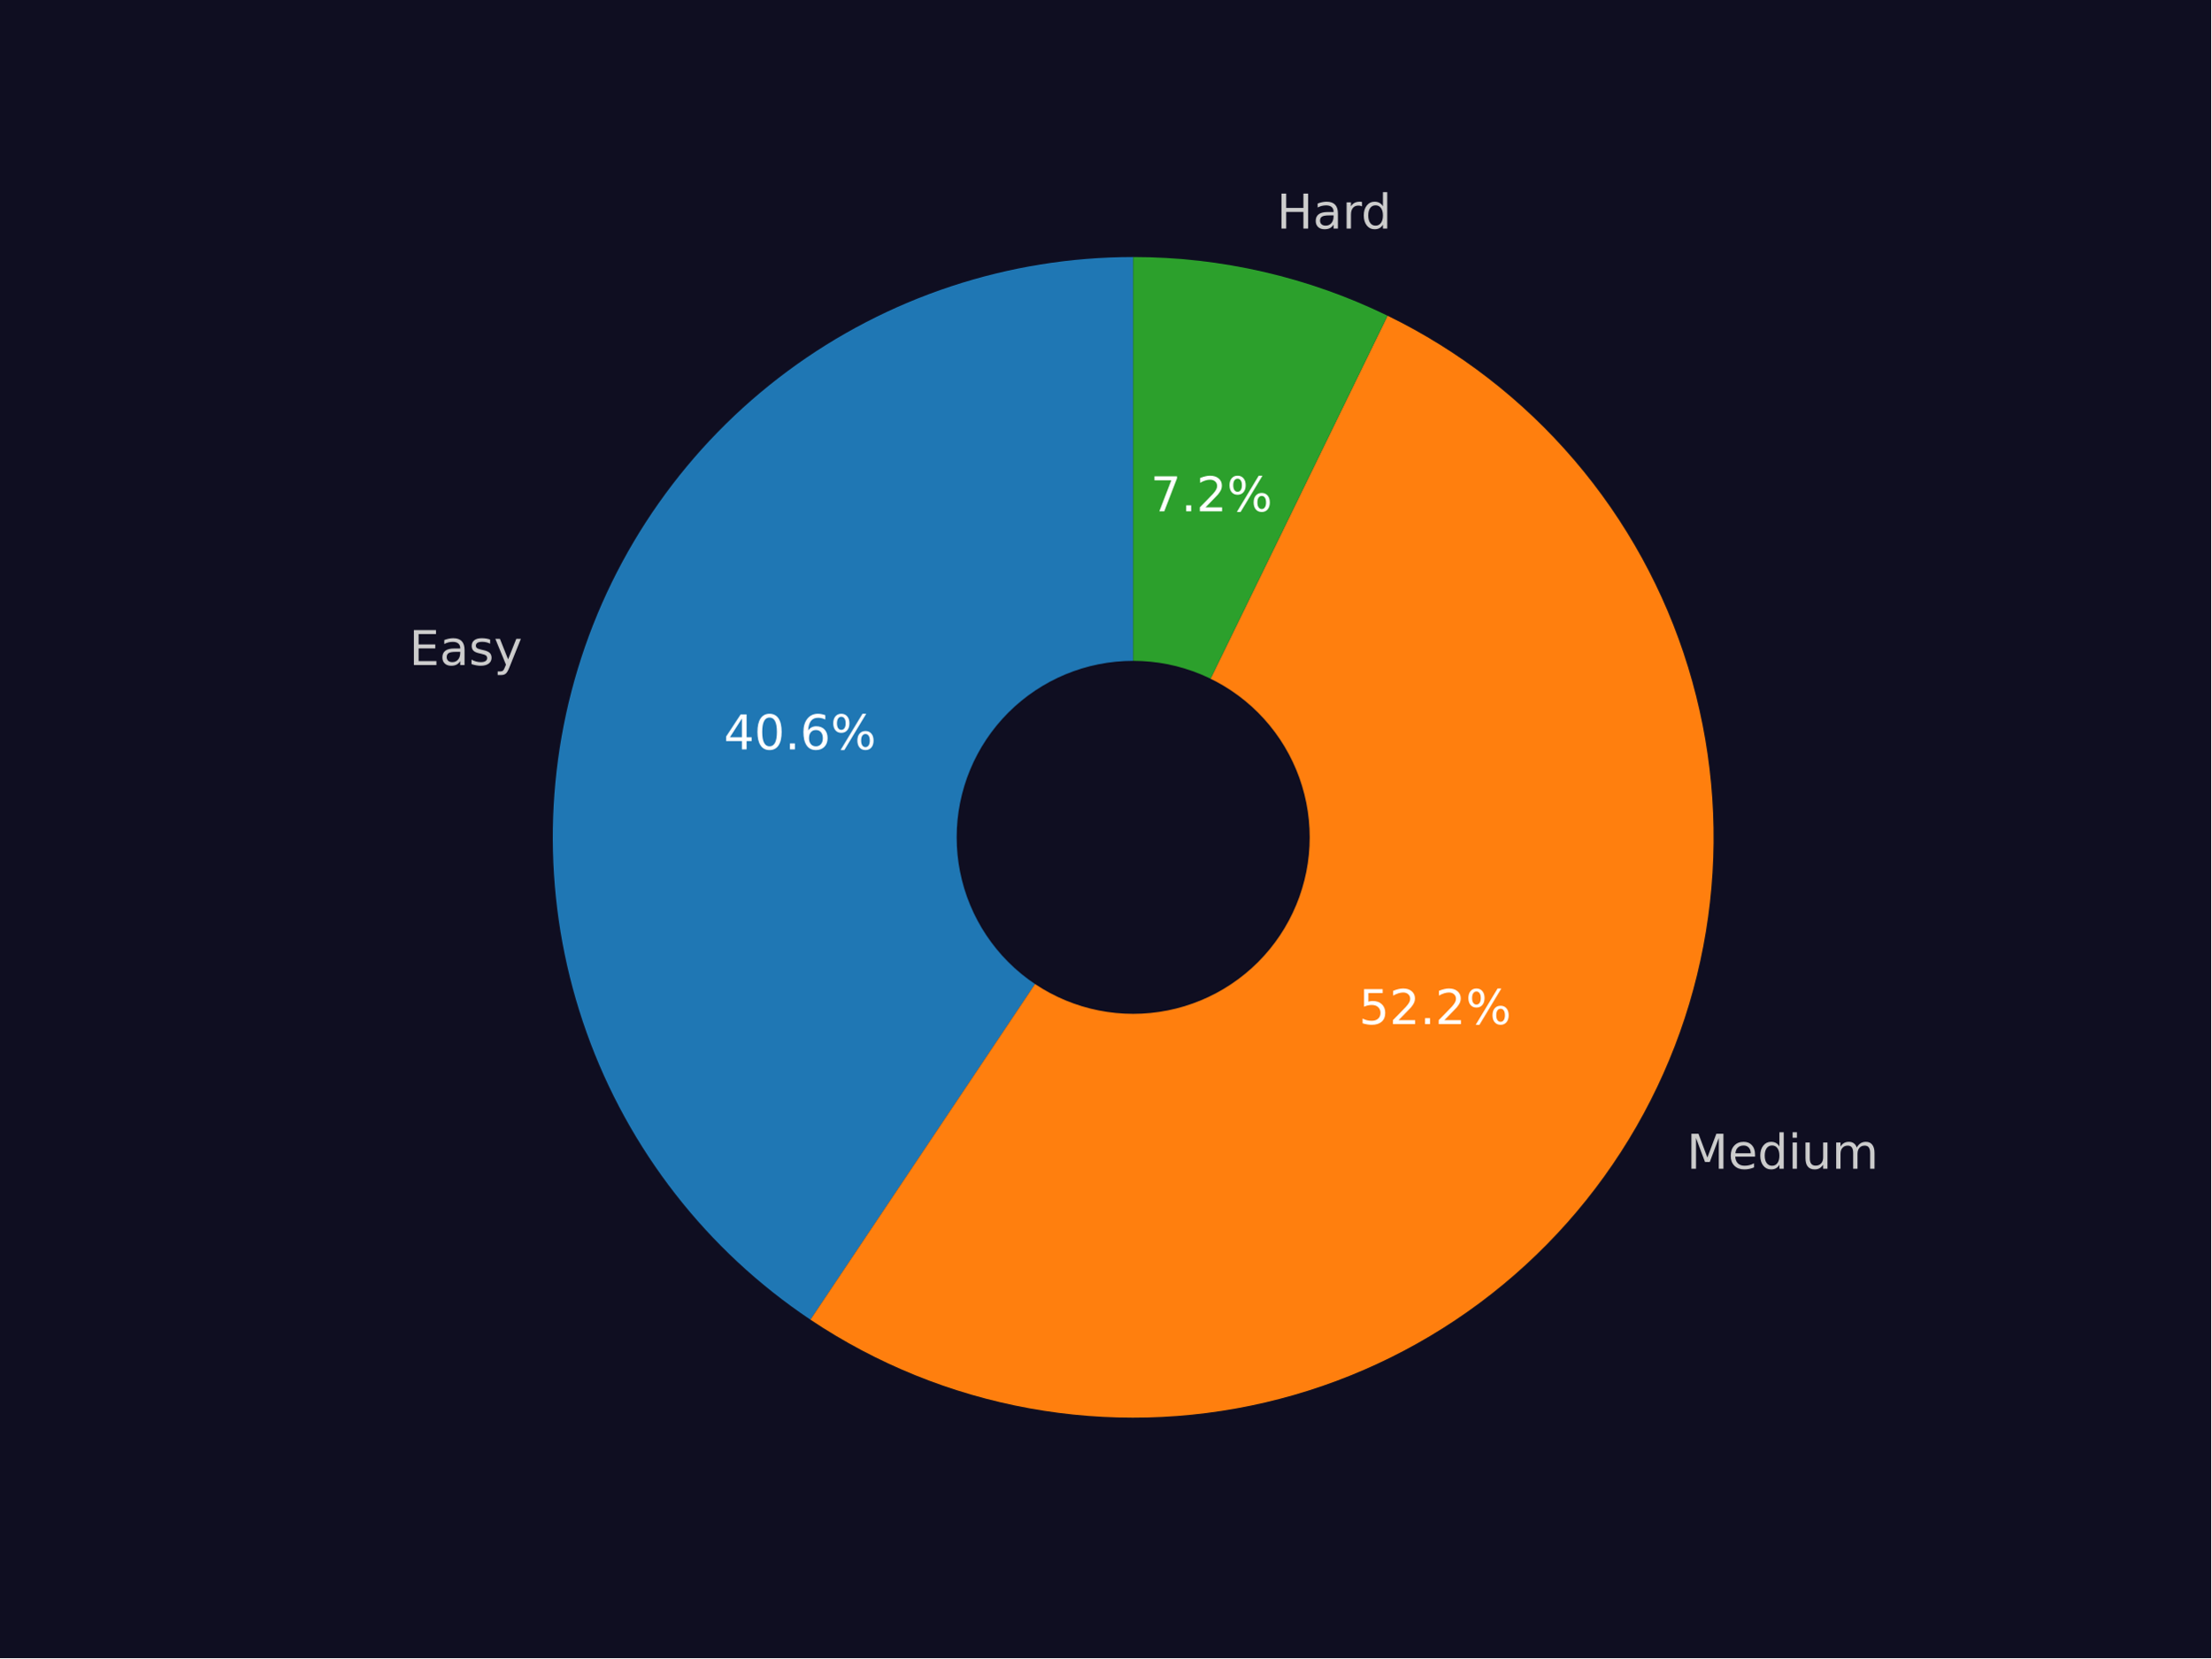
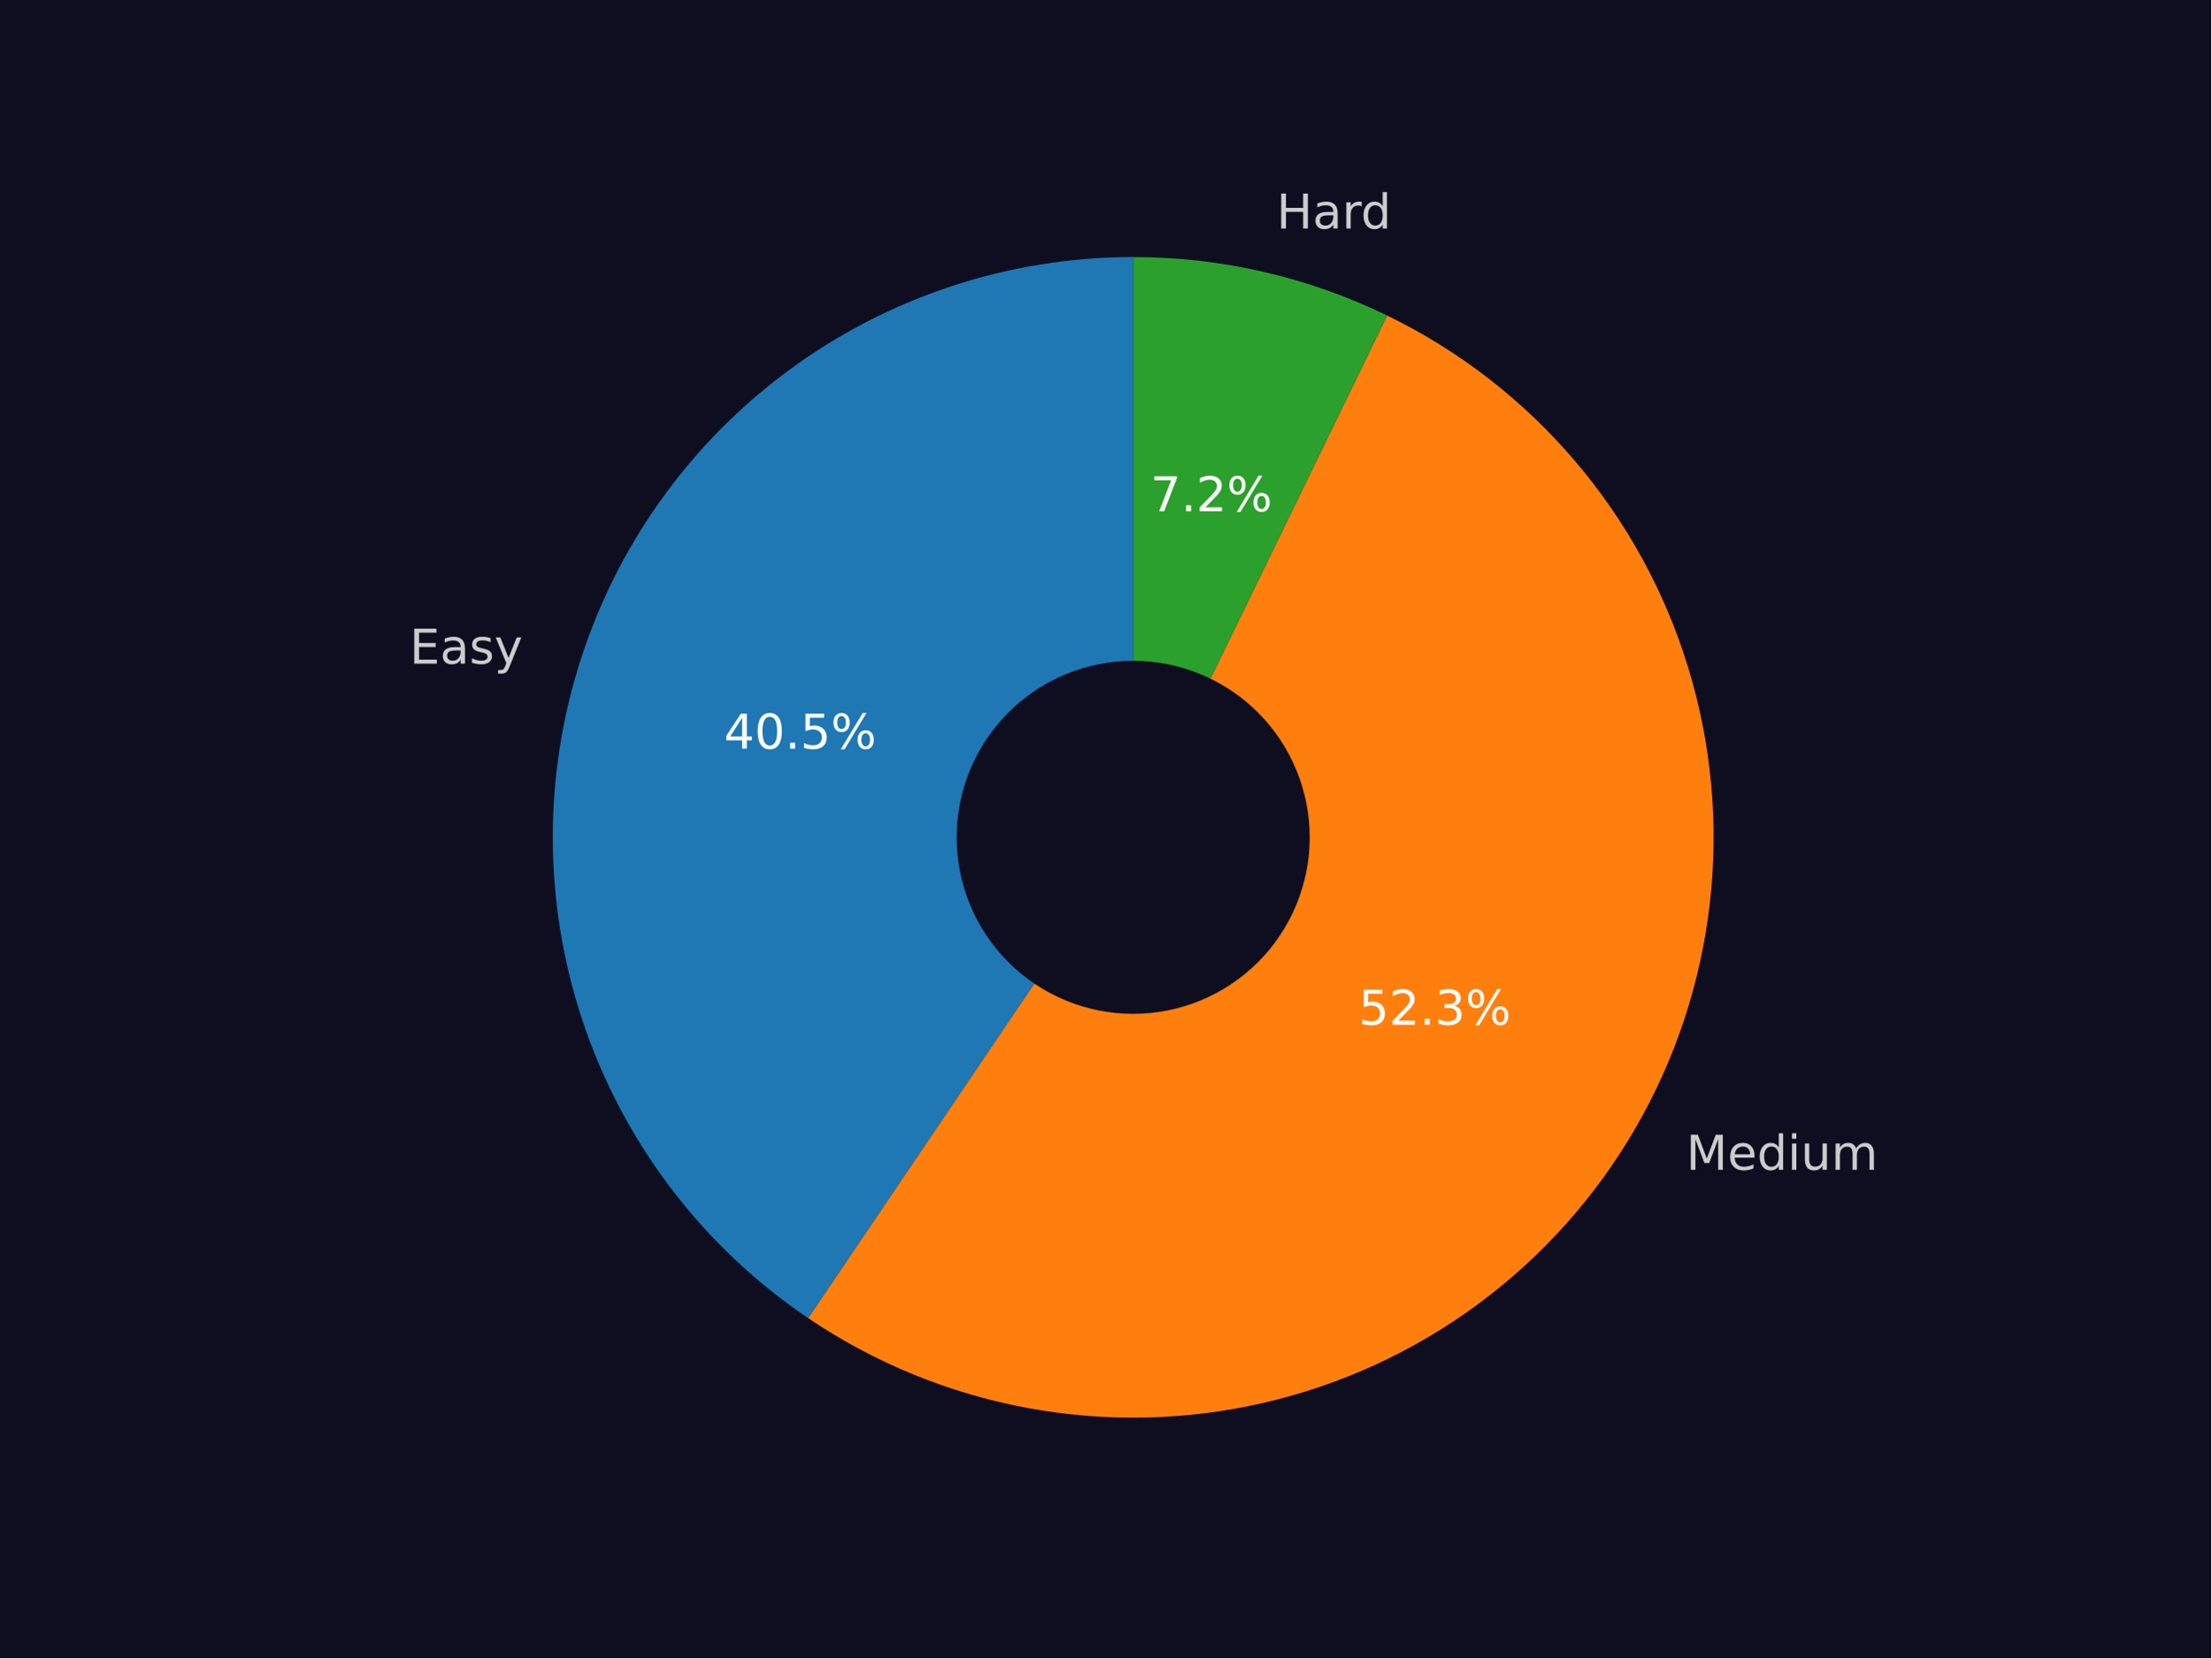
<svg xmlns="http://www.w3.org/2000/svg" xmlns:xlink="http://www.w3.org/1999/xlink" width="460.8pt" height="345.6pt" viewBox="0 0 460.8 345.6" version="1.1">
  <defs>
    <style type="text/css">*{stroke-linejoin: round; stroke-linecap: butt}</style>
  </defs>
  <g id="figure_1">
    <g id="patch_1">
      <path d="M 0 345.6  L 460.8 345.6  L 460.8 0  L 0 0  z " style="fill: #0f0e21" />
    </g>
    <g id="axes_1">
      <g id="patch_2">
-         <path d="M 236.16 53.568  C 210.221 53.568 184.958 61.911 164.121 77.359  C 143.284 92.807 127.959 114.555 120.42 139.374  C 112.882 164.193 113.523 190.791 122.249 215.218  C 130.974 239.645 147.33 260.629 168.886 275.055  L 236.16 174.528  z " style="fill: #1f77b4" />
+         <path d="M 236.16 53.568  C 210.268 53.568 185.049 61.881 164.233 77.277  C 143.416 92.672 128.083 114.352 120.502 139.108  C 112.92 163.864 113.484 190.413 122.109 214.825  C 130.734 239.237 146.974 260.246 168.425 274.745  L 236.16 174.528  z " style="fill: #1f77b4" />
      </g>
      <g id="patch_3">
-         <path d="M 168.886 275.055  C 182.663 284.274 198.189 290.564 214.499 293.533  C 230.808 296.501 247.554 296.086 263.696 292.312  C 279.838 288.538 295.033 281.486 308.336 271.595  C 321.638 261.703 332.767 249.182 341.028 234.81  C 349.29 220.438 354.509 204.52 356.362 188.047  C 358.214 171.574 356.661 154.894 351.798 139.046  C 346.936 123.198 338.867 108.518 328.094 95.919  C 317.321 83.319 304.072 73.068 289.171 65.803  L 236.16 174.528  z " style="fill: #ff7f0e" />
+         <path d="M 168.425 274.745  C 182.182 284.043 197.708 290.409 214.032 293.447  C 230.357 296.484 247.133 296.128 263.314 292.401  C 279.495 288.673 294.736 281.653 308.086 271.78  C 321.437 261.906 332.612 249.388 340.914 235.008  C 349.216 220.628 354.469 204.691 356.345 188.193  C 358.221 171.694 356.68 154.985 351.817 139.108  C 346.955 123.231 338.875 108.524 328.083 95.906  C 317.29 83.287 304.013 73.025 289.082 65.76  L 236.16 174.528  z " style="fill: #ff7f0e" />
      </g>
      <g id="patch_4">
-         <path d="M 289.171 65.803  C 280.942 61.791 272.283 58.725 263.362 56.666  C 254.441 54.607 245.315 53.568 236.16 53.568  L 236.16 174.528  z " style="fill: #2ca02c" />
+         <path d="M 289.082 65.76  C 280.864 61.761 272.22 58.707 263.314 56.655  C 254.408 54.604 245.299 53.568 236.16 53.568  L 236.16 174.528  z " style="fill: #2ca02c" />
      </g>
      <g id="patch_5">
-         <path d="M 236.16 210.816  C 245.783 210.816 255.014 206.993 261.819 200.188  C 268.624 193.383 272.448 184.152 272.448 174.528  C 272.448 164.904 268.624 155.674 261.819 148.869  C 255.014 142.064 245.783 138.24 236.16 138.24  C 226.536 138.24 217.305 142.064 210.5 148.869  C 203.695 155.674 199.872 164.904 199.872 174.528  C 199.872 184.152 203.695 193.383 210.5 200.188  C 217.305 206.993 226.536 210.816 236.16 210.816  z " clip-path="url(#pcc1b921944)" style="fill: #0f0e21; stroke: #0f0e21; stroke-linejoin: miter" />
+         <path d="M 236.16 210.816  C 245.783 210.816 255.014 206.993 261.819 200.188  C 268.624 193.383 272.448 184.152 272.448 174.528  C 272.448 164.904 268.624 155.674 261.819 148.869  C 255.014 142.064 245.783 138.24 236.16 138.24  C 226.536 138.24 217.305 142.064 210.5 148.869  C 203.695 155.674 199.872 164.904 199.872 174.528  C 199.872 184.152 203.695 193.383 210.5 200.188  C 217.305 206.993 226.536 210.816 236.16 210.816  z " clip-path="url(#p13eb457275)" style="fill: #0f0e21; stroke: #0f0e21; stroke-linejoin: miter" />
      </g>
      <g id="matplotlib.axis_1" />
      <g id="matplotlib.axis_2" />
      <g id="text_1">
-         <g style="fill: #cccccc" transform="translate(85.27153 138.6182) scale(0.1 -0.1)">
+         <g style="fill: #cccccc" transform="translate(85.36077 138.3256) scale(0.1 -0.1)">
          <defs>
            <path id="DejaVuSans-45" d="M 628 4666  L 3578 4666  L 3578 4134  L 1259 4134  L 1259 2753  L 3481 2753  L 3481 2222  L 1259 2222  L 1259 531  L 3634 531  L 3634 0  L 628 0  L 628 4666  z " transform="scale(0.015625)" />
            <path id="DejaVuSans-61" d="M 2194 1759  Q 1497 1759 1228 1600  Q 959 1441 959 1056  Q 959 750 1161 570  Q 1363 391 1709 391  Q 2188 391 2477 730  Q 2766 1069 2766 1631  L 2766 1759  L 2194 1759  z M 3341 1997  L 3341 0  L 2766 0  L 2766 531  Q 2569 213 2275 61  Q 1981 -91 1556 -91  Q 1019 -91 701 211  Q 384 513 384 1019  Q 384 1609 779 1909  Q 1175 2209 1959 2209  L 2766 2209  L 2766 2266  Q 2766 2663 2505 2880  Q 2244 3097 1772 3097  Q 1472 3097 1187 3025  Q 903 2953 641 2809  L 641 3341  Q 956 3463 1253 3523  Q 1550 3584 1831 3584  Q 2591 3584 2966 3190  Q 3341 2797 3341 1997  z " transform="scale(0.015625)" />
            <path id="DejaVuSans-73" d="M 2834 3397  L 2834 2853  Q 2591 2978 2328 3040  Q 2066 3103 1784 3103  Q 1356 3103 1142 2972  Q 928 2841 928 2578  Q 928 2378 1081 2264  Q 1234 2150 1697 2047  L 1894 2003  Q 2506 1872 2764 1633  Q 3022 1394 3022 966  Q 3022 478 2636 193  Q 2250 -91 1575 -91  Q 1294 -91 989 -36  Q 684 19 347 128  L 347 722  Q 666 556 975 473  Q 1284 391 1588 391  Q 1994 391 2212 530  Q 2431 669 2431 922  Q 2431 1156 2273 1281  Q 2116 1406 1581 1522  L 1381 1569  Q 847 1681 609 1914  Q 372 2147 372 2553  Q 372 3047 722 3315  Q 1072 3584 1716 3584  Q 2034 3584 2315 3537  Q 2597 3491 2834 3397  z " transform="scale(0.015625)" />
            <path id="DejaVuSans-79" d="M 2059 -325  Q 1816 -950 1584 -1140  Q 1353 -1331 966 -1331  L 506 -1331  L 506 -850  L 844 -850  Q 1081 -850 1212 -737  Q 1344 -625 1503 -206  L 1606 56  L 191 3500  L 800 3500  L 1894 763  L 2988 3500  L 3597 3500  L 2059 -325  z " transform="scale(0.015625)" />
          </defs>
          <use xlink:href="#DejaVuSans-45" />
          <use xlink:href="#DejaVuSans-61" x="63.184" />
          <use xlink:href="#DejaVuSans-73" x="124.463" />
          <use xlink:href="#DejaVuSans-79" x="176.562" />
        </g>
      </g>
      <g id="text_2">
-         <g style="fill: #ffffff" transform="translate(150.8325 156.1951) scale(0.1 -0.1)">
+         <g style="fill: #ffffff" transform="translate(150.8812 156.0355) scale(0.1 -0.1)">
          <defs>
            <path id="DejaVuSans-34" d="M 2419 4116  L 825 1625  L 2419 1625  L 2419 4116  z M 2253 4666  L 3047 4666  L 3047 1625  L 3713 1625  L 3713 1100  L 3047 1100  L 3047 0  L 2419 0  L 2419 1100  L 313 1100  L 313 1709  L 2253 4666  z " transform="scale(0.015625)" />
            <path id="DejaVuSans-30" d="M 2034 4250  Q 1547 4250 1301 3770  Q 1056 3291 1056 2328  Q 1056 1369 1301 889  Q 1547 409 2034 409  Q 2525 409 2770 889  Q 3016 1369 3016 2328  Q 3016 3291 2770 3770  Q 2525 4250 2034 4250  z M 2034 4750  Q 2819 4750 3233 4129  Q 3647 3509 3647 2328  Q 3647 1150 3233 529  Q 2819 -91 2034 -91  Q 1250 -91 836 529  Q 422 1150 422 2328  Q 422 3509 836 4129  Q 1250 4750 2034 4750  z " transform="scale(0.015625)" />
            <path id="DejaVuSans-2e" d="M 684 794  L 1344 794  L 1344 0  L 684 0  L 684 794  z " transform="scale(0.015625)" />
-             <path id="DejaVuSans-36" d="M 2113 2584  Q 1688 2584 1439 2293  Q 1191 2003 1191 1497  Q 1191 994 1439 701  Q 1688 409 2113 409  Q 2538 409 2786 701  Q 3034 994 3034 1497  Q 3034 2003 2786 2293  Q 2538 2584 2113 2584  z M 3366 4563  L 3366 3988  Q 3128 4100 2886 4159  Q 2644 4219 2406 4219  Q 1781 4219 1451 3797  Q 1122 3375 1075 2522  Q 1259 2794 1537 2939  Q 1816 3084 2150 3084  Q 2853 3084 3261 2657  Q 3669 2231 3669 1497  Q 3669 778 3244 343  Q 2819 -91 2113 -91  Q 1303 -91 875 529  Q 447 1150 447 2328  Q 447 3434 972 4092  Q 1497 4750 2381 4750  Q 2619 4750 2861 4703  Q 3103 4656 3366 4563  z " transform="scale(0.015625)" />
+             <path id="DejaVuSans-35" d="M 691 4666  L 3169 4666  L 3169 4134  L 1269 4134  L 1269 2991  Q 1406 3038 1543 3061  Q 1681 3084 1819 3084  Q 2600 3084 3056 2656  Q 3513 2228 3513 1497  Q 3513 744 3044 326  Q 2575 -91 1722 -91  Q 1428 -91 1123 -41  Q 819 9 494 109  L 494 744  Q 775 591 1075 516  Q 1375 441 1709 441  Q 2250 441 2565 725  Q 2881 1009 2881 1497  Q 2881 1984 2565 2268  Q 2250 2553 1709 2553  Q 1456 2553 1204 2497  Q 953 2441 691 2322  L 691 4666  z " transform="scale(0.015625)" />
            <path id="DejaVuSans-25" d="M 4653 2053  Q 4381 2053 4226 1822  Q 4072 1591 4072 1178  Q 4072 772 4226 539  Q 4381 306 4653 306  Q 4919 306 5073 539  Q 5228 772 5228 1178  Q 5228 1588 5073 1820  Q 4919 2053 4653 2053  z M 4653 2450  Q 5147 2450 5437 2106  Q 5728 1763 5728 1178  Q 5728 594 5436 251  Q 5144 -91 4653 -91  Q 4153 -91 3862 251  Q 3572 594 3572 1178  Q 3572 1766 3864 2108  Q 4156 2450 4653 2450  z M 1428 4353  Q 1159 4353 1004 4120  Q 850 3888 850 3481  Q 850 3069 1003 2837  Q 1156 2606 1428 2606  Q 1700 2606 1854 2837  Q 2009 3069 2009 3481  Q 2009 3884 1853 4118  Q 1697 4353 1428 4353  z M 4250 4750  L 4750 4750  L 1831 -91  L 1331 -91  L 4250 4750  z M 1428 4750  Q 1922 4750 2215 4408  Q 2509 4066 2509 3481  Q 2509 2891 2217 2550  Q 1925 2209 1428 2209  Q 931 2209 642 2551  Q 353 2894 353 3481  Q 353 4063 643 4406  Q 934 4750 1428 4750  z " transform="scale(0.015625)" />
          </defs>
          <use xlink:href="#DejaVuSans-34" />
          <use xlink:href="#DejaVuSans-30" x="63.623" />
          <use xlink:href="#DejaVuSans-2e" x="127.246" />
-           <use xlink:href="#DejaVuSans-36" x="159.033" />
+           <use xlink:href="#DejaVuSans-35" x="159.033" />
          <use xlink:href="#DejaVuSans-25" x="222.656" />
        </g>
      </g>
      <g id="text_3">
-         <g style="fill: #cccccc" transform="translate(351.515 243.5975) scale(0.1 -0.1)">
+         <g style="fill: #cccccc" transform="translate(351.3894 243.8154) scale(0.1 -0.1)">
          <defs>
            <path id="DejaVuSans-4d" d="M 628 4666  L 1569 4666  L 2759 1491  L 3956 4666  L 4897 4666  L 4897 0  L 4281 0  L 4281 4097  L 3078 897  L 2444 897  L 1241 4097  L 1241 0  L 628 0  L 628 4666  z " transform="scale(0.015625)" />
            <path id="DejaVuSans-65" d="M 3597 1894  L 3597 1613  L 953 1613  Q 991 1019 1311 708  Q 1631 397 2203 397  Q 2534 397 2845 478  Q 3156 559 3463 722  L 3463 178  Q 3153 47 2828 -22  Q 2503 -91 2169 -91  Q 1331 -91 842 396  Q 353 884 353 1716  Q 353 2575 817 3079  Q 1281 3584 2069 3584  Q 2775 3584 3186 3129  Q 3597 2675 3597 1894  z M 3022 2063  Q 3016 2534 2758 2815  Q 2500 3097 2075 3097  Q 1594 3097 1305 2825  Q 1016 2553 972 2059  L 3022 2063  z " transform="scale(0.015625)" />
            <path id="DejaVuSans-64" d="M 2906 2969  L 2906 4863  L 3481 4863  L 3481 0  L 2906 0  L 2906 525  Q 2725 213 2448 61  Q 2172 -91 1784 -91  Q 1150 -91 751 415  Q 353 922 353 1747  Q 353 2572 751 3078  Q 1150 3584 1784 3584  Q 2172 3584 2448 3432  Q 2725 3281 2906 2969  z M 947 1747  Q 947 1113 1208 752  Q 1469 391 1925 391  Q 2381 391 2643 752  Q 2906 1113 2906 1747  Q 2906 2381 2643 2742  Q 2381 3103 1925 3103  Q 1469 3103 1208 2742  Q 947 2381 947 1747  z " transform="scale(0.015625)" />
            <path id="DejaVuSans-69" d="M 603 3500  L 1178 3500  L 1178 0  L 603 0  L 603 3500  z M 603 4863  L 1178 4863  L 1178 4134  L 603 4134  L 603 4863  z " transform="scale(0.015625)" />
            <path id="DejaVuSans-75" d="M 544 1381  L 544 3500  L 1119 3500  L 1119 1403  Q 1119 906 1312 657  Q 1506 409 1894 409  Q 2359 409 2629 706  Q 2900 1003 2900 1516  L 2900 3500  L 3475 3500  L 3475 0  L 2900 0  L 2900 538  Q 2691 219 2414 64  Q 2138 -91 1772 -91  Q 1169 -91 856 284  Q 544 659 544 1381  z M 1991 3584  L 1991 3584  z " transform="scale(0.015625)" />
            <path id="DejaVuSans-6d" d="M 3328 2828  Q 3544 3216 3844 3400  Q 4144 3584 4550 3584  Q 5097 3584 5394 3201  Q 5691 2819 5691 2113  L 5691 0  L 5113 0  L 5113 2094  Q 5113 2597 4934 2840  Q 4756 3084 4391 3084  Q 3944 3084 3684 2787  Q 3425 2491 3425 1978  L 3425 0  L 2847 0  L 2847 2094  Q 2847 2600 2669 2842  Q 2491 3084 2119 3084  Q 1678 3084 1418 2786  Q 1159 2488 1159 1978  L 1159 0  L 581 0  L 581 3500  L 1159 3500  L 1159 2956  Q 1356 3278 1631 3431  Q 1906 3584 2284 3584  Q 2666 3584 2933 3390  Q 3200 3197 3328 2828  z " transform="scale(0.015625)" />
          </defs>
          <use xlink:href="#DejaVuSans-4d" />
          <use xlink:href="#DejaVuSans-65" x="86.279" />
          <use xlink:href="#DejaVuSans-64" x="147.803" />
          <use xlink:href="#DejaVuSans-69" x="211.279" />
          <use xlink:href="#DejaVuSans-75" x="239.062" />
          <use xlink:href="#DejaVuSans-6d" x="302.441" />
        </g>
      </g>
      <g id="text_4">
-         <g style="fill: #ffffff" transform="translate(283.1971 213.4565) scale(0.1 -0.1)">
+         <g style="fill: #ffffff" transform="translate(283.1286 213.5754) scale(0.1 -0.1)">
          <defs>
-             <path id="DejaVuSans-35" d="M 691 4666  L 3169 4666  L 3169 4134  L 1269 4134  L 1269 2991  Q 1406 3038 1543 3061  Q 1681 3084 1819 3084  Q 2600 3084 3056 2656  Q 3513 2228 3513 1497  Q 3513 744 3044 326  Q 2575 -91 1722 -91  Q 1428 -91 1123 -41  Q 819 9 494 109  L 494 744  Q 775 591 1075 516  Q 1375 441 1709 441  Q 2250 441 2565 725  Q 2881 1009 2881 1497  Q 2881 1984 2565 2268  Q 2250 2553 1709 2553  Q 1456 2553 1204 2497  Q 953 2441 691 2322  L 691 4666  z " transform="scale(0.015625)" />
            <path id="DejaVuSans-32" d="M 1228 531  L 3431 531  L 3431 0  L 469 0  L 469 531  Q 828 903 1448 1529  Q 2069 2156 2228 2338  Q 2531 2678 2651 2914  Q 2772 3150 2772 3378  Q 2772 3750 2511 3984  Q 2250 4219 1831 4219  Q 1534 4219 1204 4116  Q 875 4013 500 3803  L 500 4441  Q 881 4594 1212 4672  Q 1544 4750 1819 4750  Q 2544 4750 2975 4387  Q 3406 4025 3406 3419  Q 3406 3131 3298 2873  Q 3191 2616 2906 2266  Q 2828 2175 2409 1742  Q 1991 1309 1228 531  z " transform="scale(0.015625)" />
+             <path id="DejaVuSans-33" d="M 2597 2516  Q 3050 2419 3304 2112  Q 3559 1806 3559 1356  Q 3559 666 3084 287  Q 2609 -91 1734 -91  Q 1441 -91 1130 -33  Q 819 25 488 141  L 488 750  Q 750 597 1062 519  Q 1375 441 1716 441  Q 2309 441 2620 675  Q 2931 909 2931 1356  Q 2931 1769 2642 2001  Q 2353 2234 1838 2234  L 1294 2234  L 1294 2753  L 1863 2753  Q 2328 2753 2575 2939  Q 2822 3125 2822 3475  Q 2822 3834 2567 4026  Q 2313 4219 1838 4219  Q 1578 4219 1281 4162  Q 984 4106 628 3988  L 628 4550  Q 988 4650 1302 4700  Q 1616 4750 1894 4750  Q 2613 4750 3031 4423  Q 3450 4097 3450 3541  Q 3450 3153 3228 2886  Q 3006 2619 2597 2516  z " transform="scale(0.015625)" />
          </defs>
          <use xlink:href="#DejaVuSans-35" />
          <use xlink:href="#DejaVuSans-32" x="63.623" />
          <use xlink:href="#DejaVuSans-2e" x="127.246" />
-           <use xlink:href="#DejaVuSans-32" x="159.033" />
+           <use xlink:href="#DejaVuSans-33" x="159.033" />
          <use xlink:href="#DejaVuSans-25" x="222.656" />
        </g>
      </g>
      <g id="text_5">
-         <g style="fill: #cccccc" transform="translate(266.0825 47.6397) scale(0.1 -0.1)">
+         <g style="fill: #cccccc" transform="translate(266.0295 47.62749) scale(0.1 -0.1)">
          <defs>
            <path id="DejaVuSans-48" d="M 628 4666  L 1259 4666  L 1259 2753  L 3553 2753  L 3553 4666  L 4184 4666  L 4184 0  L 3553 0  L 3553 2222  L 1259 2222  L 1259 0  L 628 0  L 628 4666  z " transform="scale(0.015625)" />
            <path id="DejaVuSans-72" d="M 2631 2963  Q 2534 3019 2420 3045  Q 2306 3072 2169 3072  Q 1681 3072 1420 2755  Q 1159 2438 1159 1844  L 1159 0  L 581 0  L 581 3500  L 1159 3500  L 1159 2956  Q 1341 3275 1631 3429  Q 1922 3584 2338 3584  Q 2397 3584 2469 3576  Q 2541 3569 2628 3553  L 2631 2963  z " transform="scale(0.015625)" />
          </defs>
          <use xlink:href="#DejaVuSans-48" />
          <use xlink:href="#DejaVuSans-61" x="75.195" />
          <use xlink:href="#DejaVuSans-72" x="136.475" />
          <use xlink:href="#DejaVuSans-64" x="175.838" />
        </g>
      </g>
      <g id="text_6">
-         <g style="fill: #ffffff" transform="translate(239.7788 106.5705) scale(0.1 -0.1)">
+         <g style="fill: #ffffff" transform="translate(239.7499 106.5638) scale(0.1 -0.1)">
          <defs>
            <path id="DejaVuSans-37" d="M 525 4666  L 3525 4666  L 3525 4397  L 1831 0  L 1172 0  L 2766 4134  L 525 4134  L 525 4666  z " transform="scale(0.015625)" />
          </defs>
          <use xlink:href="#DejaVuSans-37" />
          <use xlink:href="#DejaVuSans-2e" x="63.623" />
          <use xlink:href="#DejaVuSans-32" x="95.41" />
          <use xlink:href="#DejaVuSans-25" x="159.033" />
        </g>
      </g>
    </g>
  </g>
  <defs>
-     <clipPath id="pcc1b921944">
+     <clipPath id="p13eb457275">
      <rect x="57.6" y="41.472" width="357.12" height="266.112" />
    </clipPath>
  </defs>
</svg>
